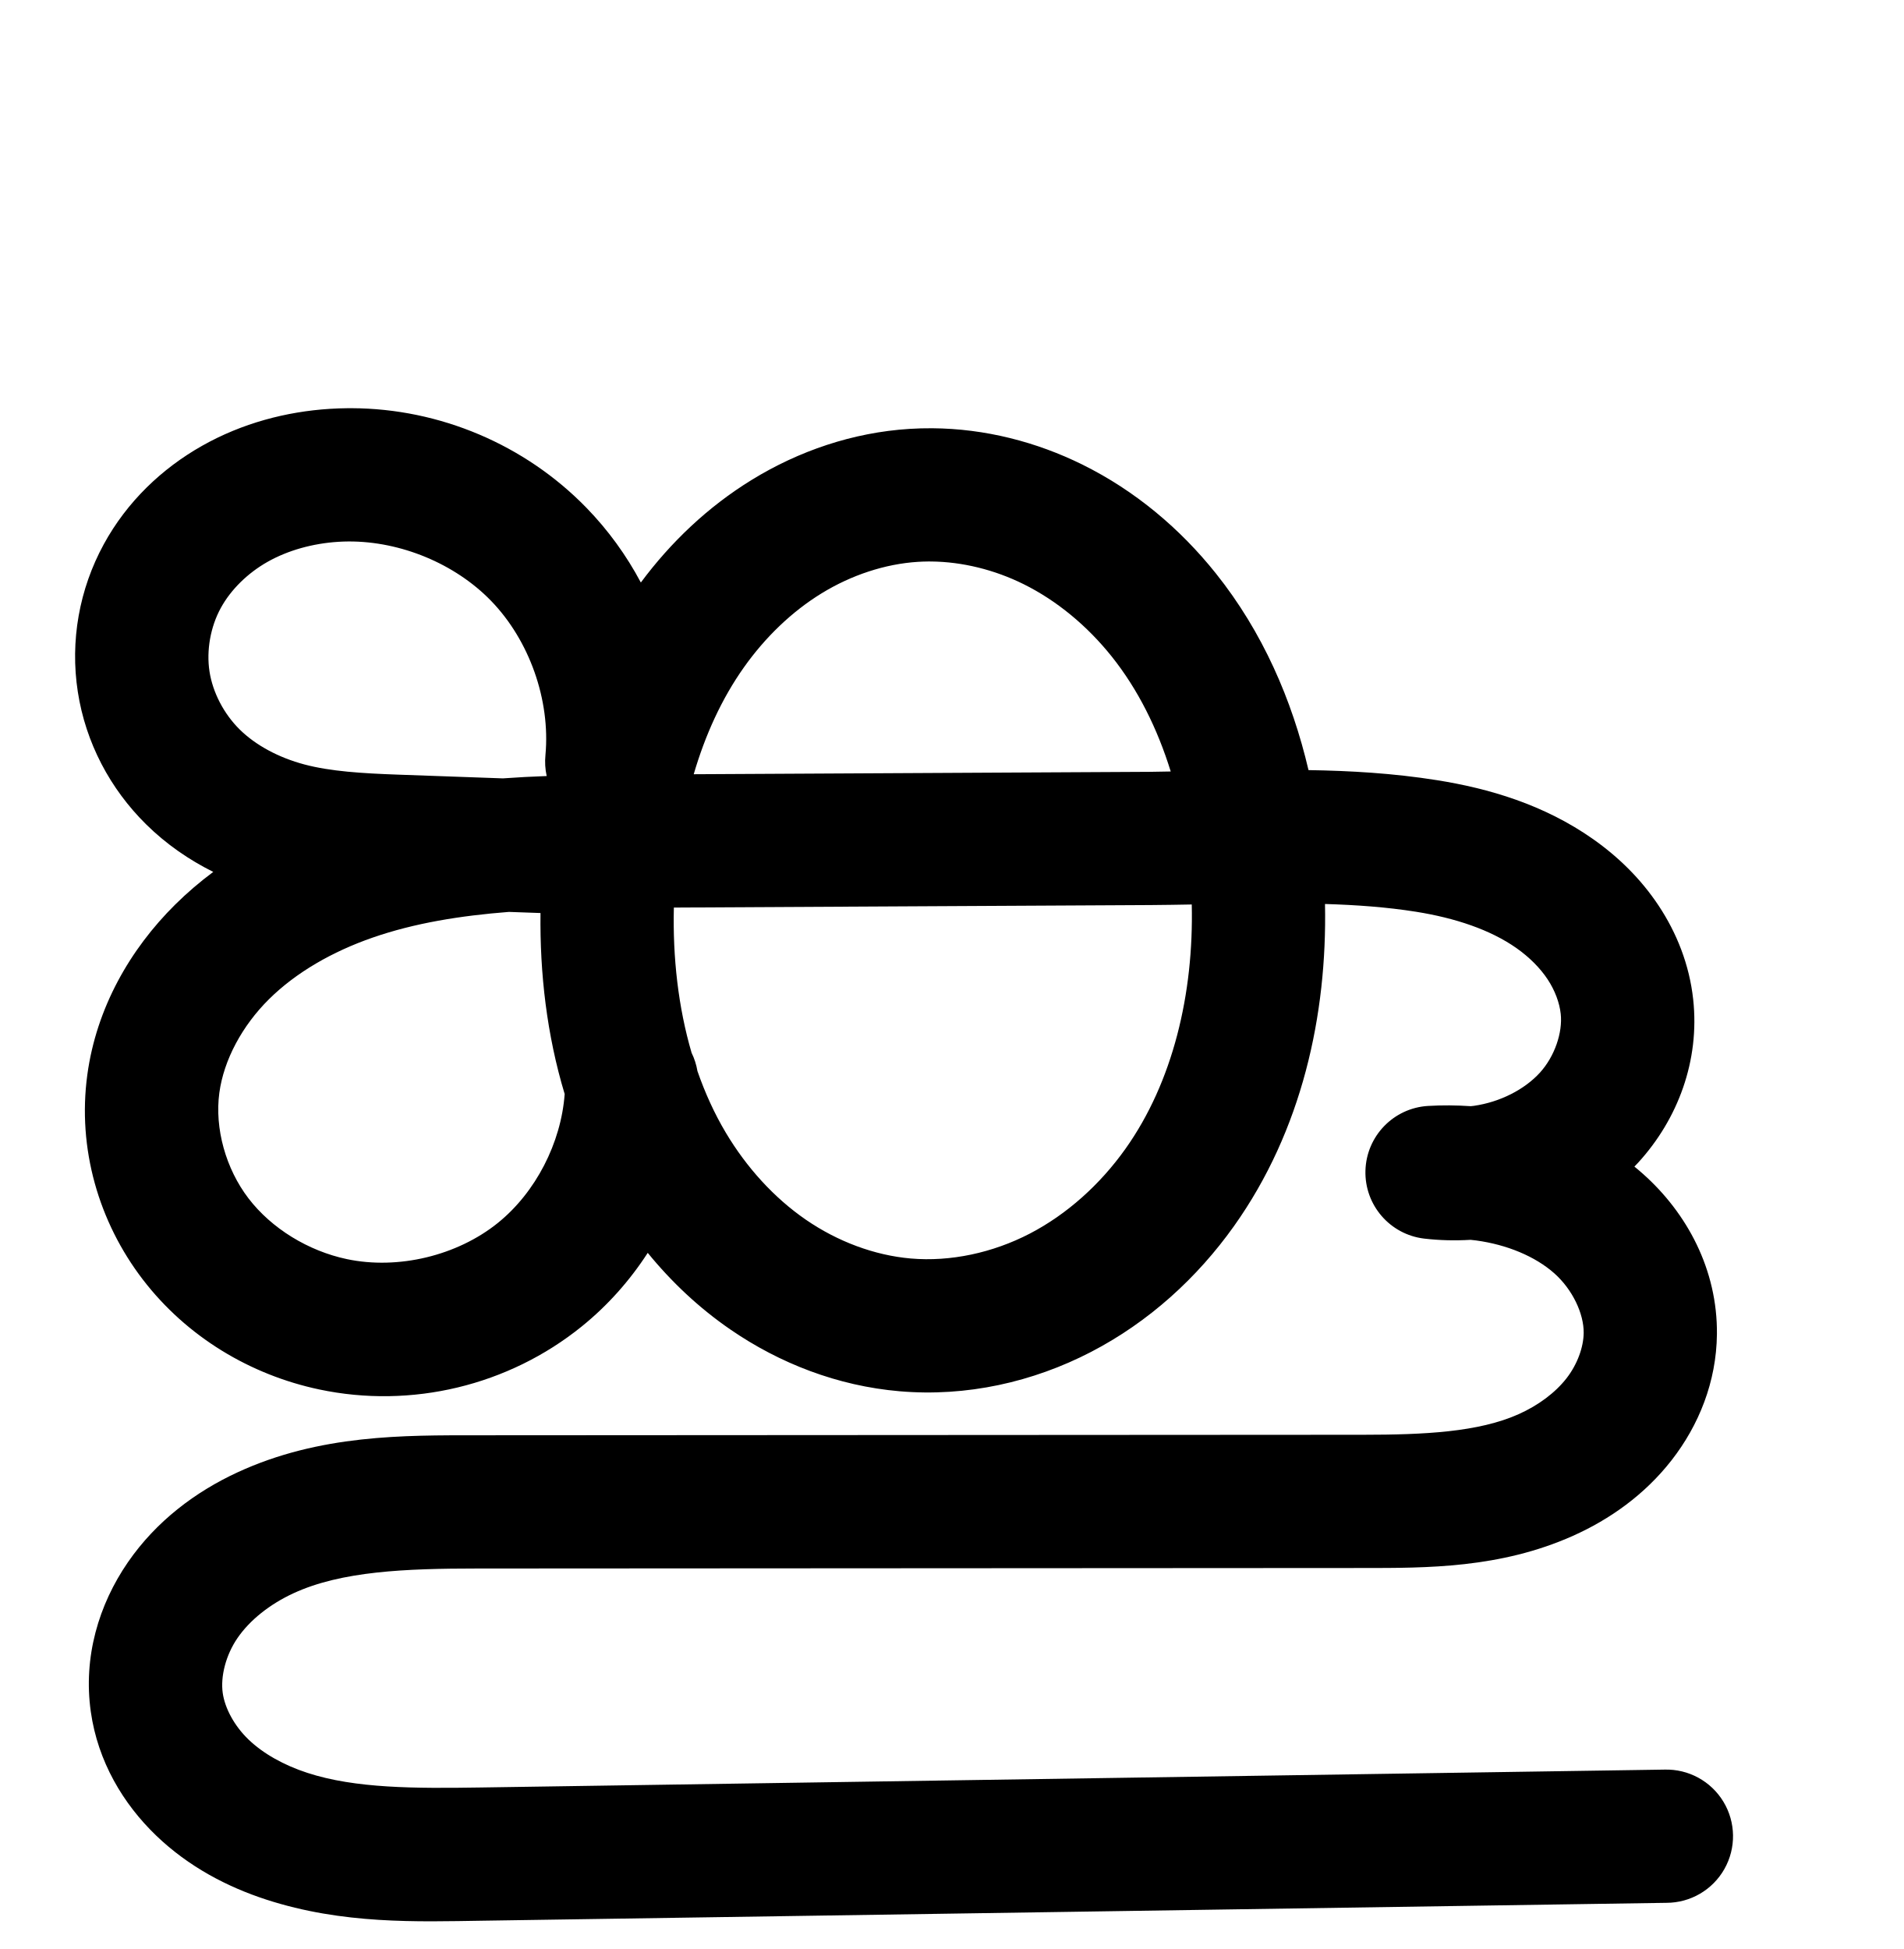
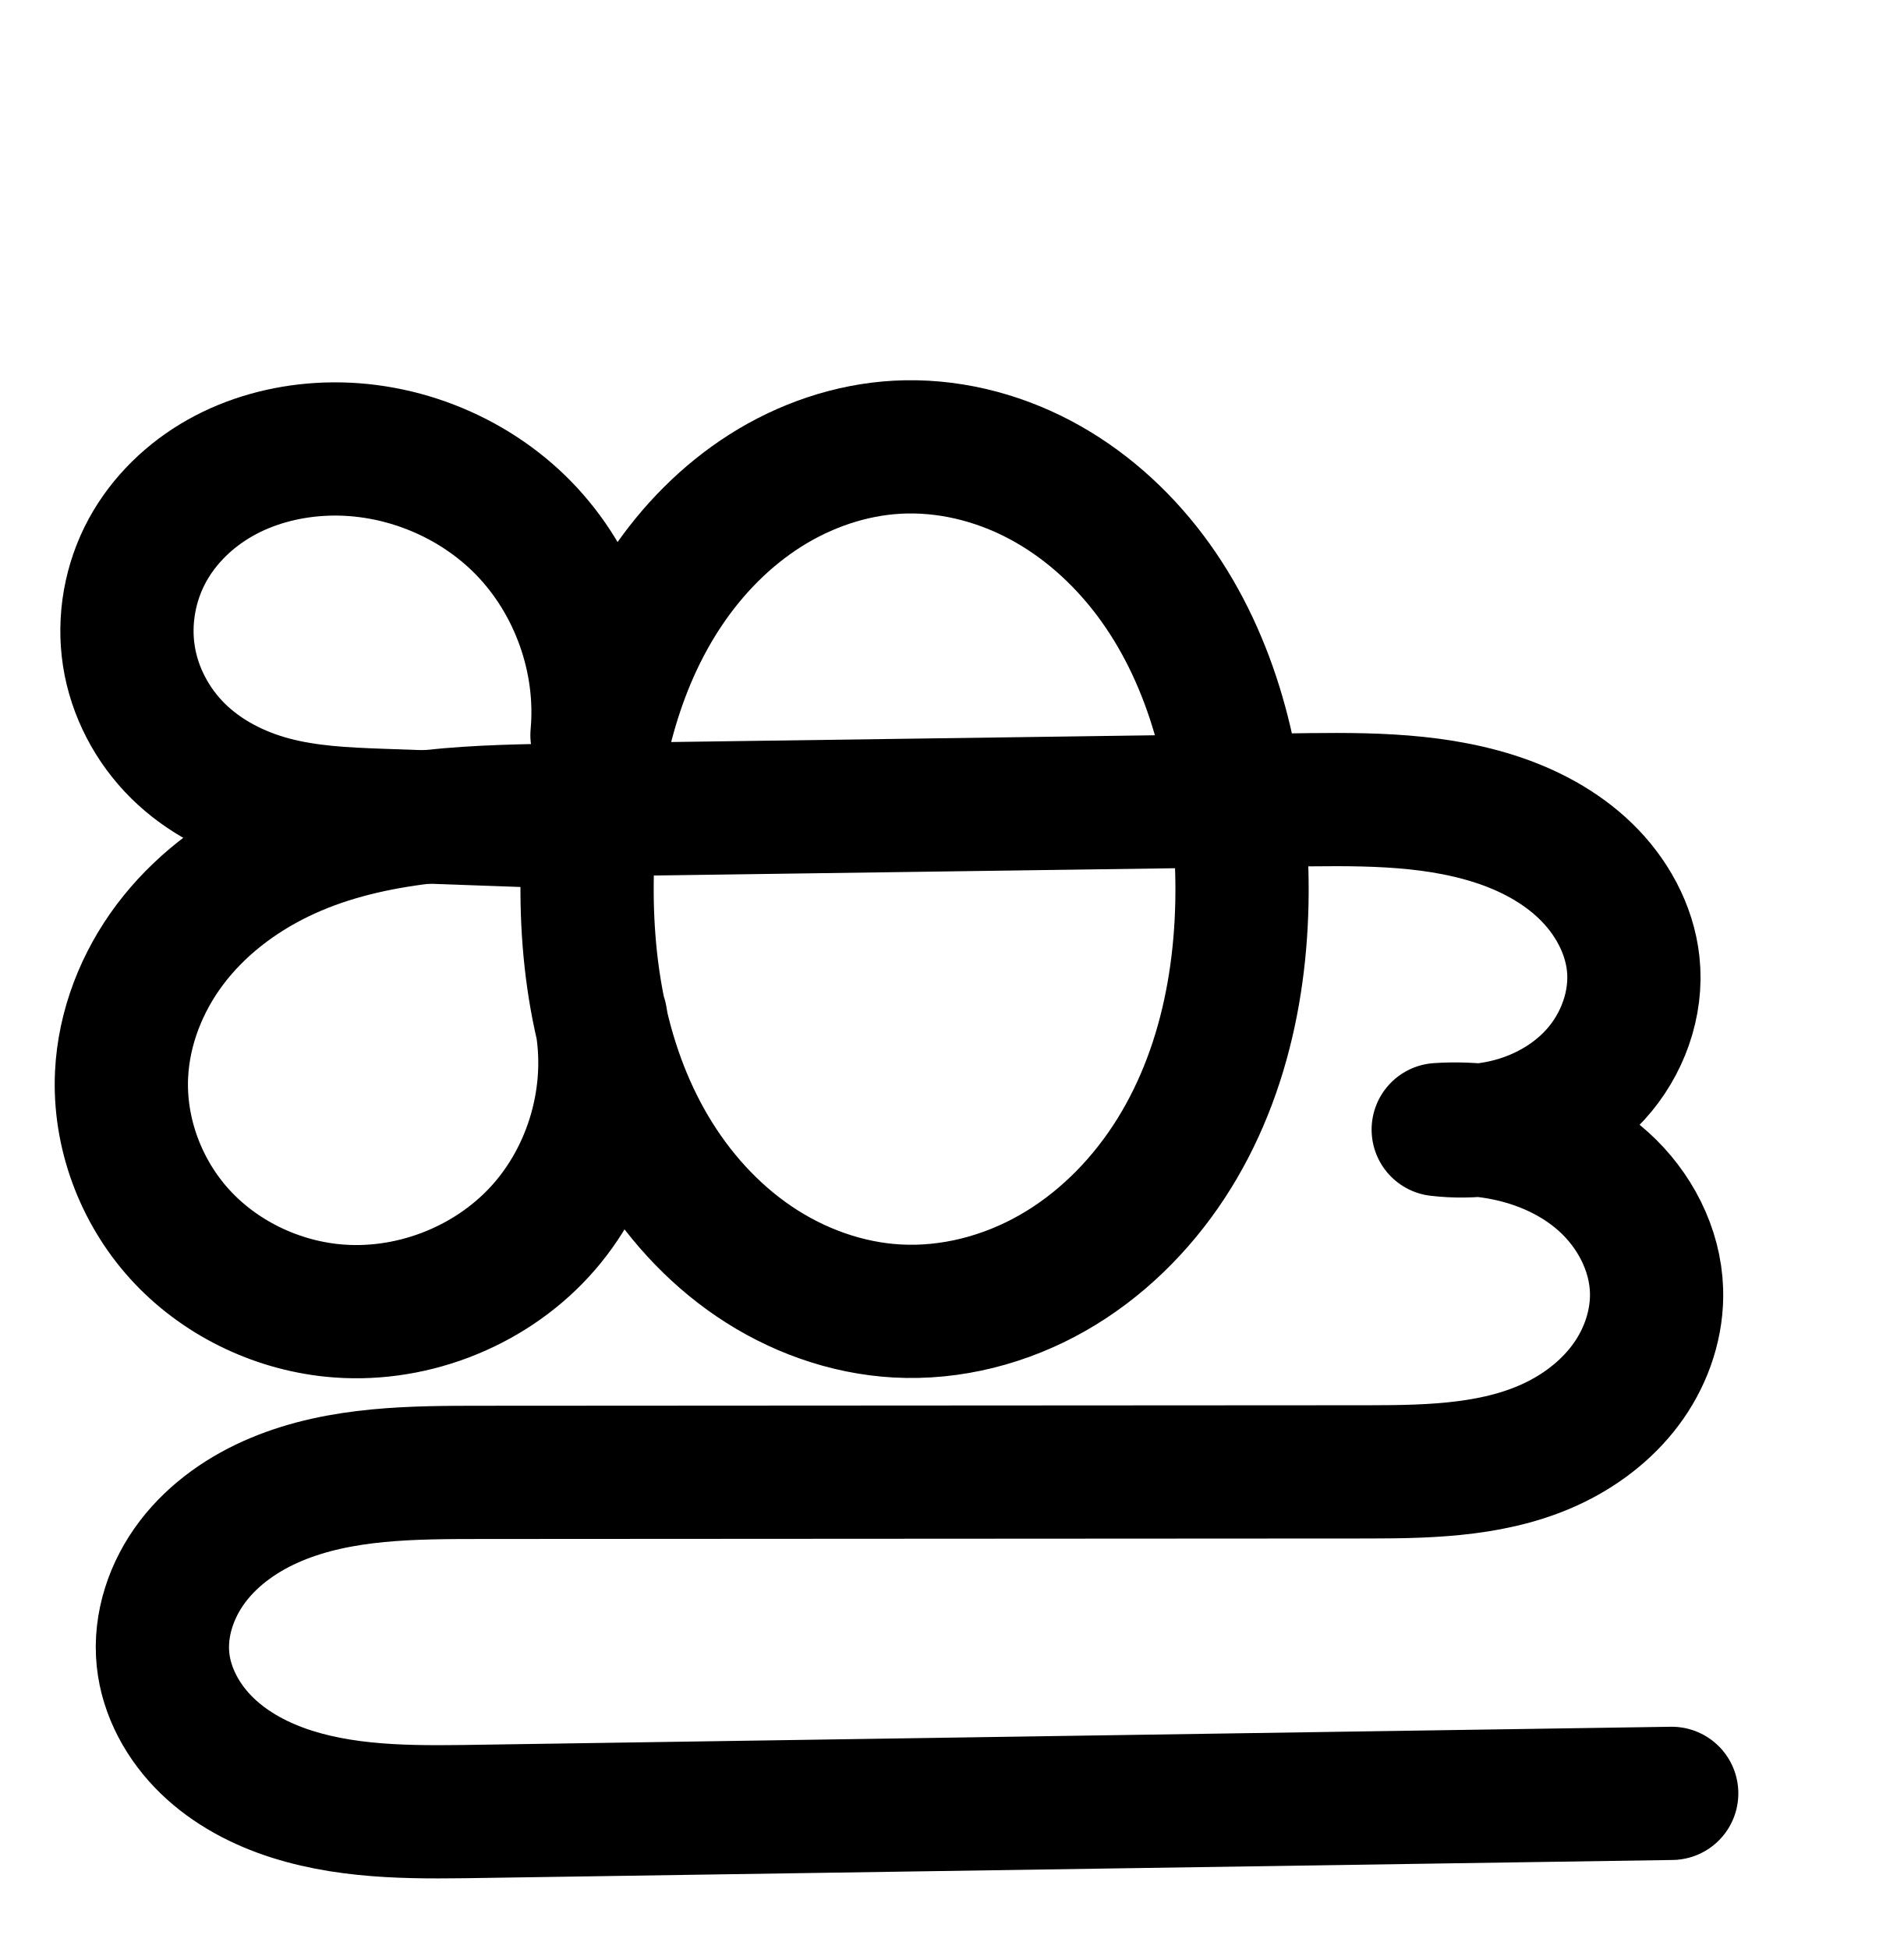
<svg xmlns="http://www.w3.org/2000/svg" width="2000" height="2048" id="svg2992" version="1.1">
  <defs id="defs5498">
    </defs>
  <g id="layer1" transform="translate(0,1048)">
-     <path id="path4498-7-1-0-1-5-5" d="m -939.147,-544.868 c 50.325,-3.169 101.219,8.16 146.409,30.533 45.19,22.373 84.712,55.59 116.196,94.978 62.969,78.776 92.731,180.285 98.61,280.963 6.559,112.32 -16.569,229.161 -81.787,320.842 -32.609,45.841 -75.42,84.724 -125.358,110.626 -49.938,25.901 -107.04,38.54 -163.088,33.707 -51.539,-4.444 -101.461,-23.549 -144.064,-52.891 -42.603,-29.342 -77.957,-68.729 -104.45,-113.16 -52.986,-88.862 -69.778,-195.812 -63.468,-299.08 5.761,-94.282 30.887,-189.266 85.504,-266.333 27.308,-38.533 61.808,-72.182 102.058,-96.89 40.25,-24.708 86.302,-40.328 133.437,-43.296 z M -1235.403,72.541 c -0.224,76.981 -36.709,153.088 -96.584,201.473 -59.875,48.386 -141.944,68.083 -217.258,52.145 -56.575,-11.973 -109.128,-43.731 -144.324,-89.614 -35.196,-45.883 -52.299,-105.744 -44.519,-163.045 7.134,-52.542 34.512,-101.246 72.17,-138.575 37.658,-37.329 85.161,-63.797 135.249,-81.196 100.177,-34.797 208.612,-34.765 314.659,-35.323 l 525.658,-2.765 c 96.765,-0.509 194.318,-7.288 289.885,7.896 47.784,7.592 95.328,22.243 134.886,50.101 19.779,13.929 37.374,31.139 50.741,51.303 13.366,20.164 22.428,43.334 25.053,67.382 4.595,42.096 -11.265,85.37 -39.791,116.665 -28.526,31.296 -68.89,50.812 -110.799,56.877 -17.952,2.598 -36.243,2.845 -54.259,0.733 18.635,-1.112 37.379,-0.402 55.877,2.116 43.51,5.923 86.301,22.414 119.14,51.565 32.839,29.15 54.818,71.695 54.368,115.604 -0.334,32.544 -12.85,64.444 -32.861,90.11 -20.012,25.666 -47.221,45.247 -76.929,58.539 -59.416,26.583 -126.644,27.692 -191.735,27.729 l -931.031,0.531 c -75.6,0.043 -153.94,0.784 -222.549,32.534 -34.305,15.875 -65.472,39.599 -86.894,70.744 -21.422,31.144 -32.535,69.983 -27.217,107.407 4.846,34.101 23.025,65.572 47.851,89.447 24.826,23.876 56.008,40.511 88.759,51.176 65.502,21.33 135.94,19.818 204.819,18.778 l 1243.712,-18.783" style="fill:none;fill-rule:evenodd;stroke:#000000;stroke-width:140;stroke-linecap:round;stroke-linejoin:round;stroke-miterlimit:4;stroke-dasharray:none;stroke-opacity:1" />
-     <path style="fill:none;fill-rule:evenodd;stroke:#000000;stroke-width:140;stroke-linecap:round;stroke-linejoin:round;stroke-miterlimit:4;stroke-dasharray:none;stroke-opacity:1" d="m -1324.855,-175.798 -158.807,-5.654 c -38.175,-1.359 -76.679,-3.172 -113.599,-12.977 -36.92,-9.804 -72.081,-27.777 -99.267,-54.613 -27.185,-26.836 -45.892,-62.323 -51.717,-100.076 -5.825,-37.753 1.259,-77.328 19.555,-110.861 17.433,-31.95 44.66,-58.18 76.361,-76.062 31.701,-17.882 67.744,-27.564 104.067,-29.873 79.098,-5.029 159.786,26.076 215.04,82.899 55.254,56.823 84.088,138.35 76.846,217.276" id="path4528-8-0-8-1" />
-     <path style="color:#000000;font-style:normal;font-variant:normal;font-weight:normal;font-stretch:normal;font-size:medium;line-height:normal;font-family:sans-serif;text-indent:0;text-align:start;text-decoration:none;text-decoration-line:none;text-decoration-style:solid;text-decoration-color:#000000;letter-spacing:normal;word-spacing:normal;text-transform:none;direction:ltr;block-progression:tb;writing-mode:lr-tb;baseline-shift:baseline;text-anchor:start;white-space:normal;clip-rule:nonzero;display:inline;overflow:visible;visibility:visible;opacity:1;isolation:auto;mix-blend-mode:normal;color-interpolation:sRGB;color-interpolation-filters:linearRGB;solid-color:#000000;solid-opacity:1;fill:#000000;fill-opacity:1;fill-rule:evenodd;stroke:none;stroke-width:140;stroke-linecap:round;stroke-linejoin:round;stroke-miterlimit:4;stroke-dasharray:none;stroke-dashoffset:0;stroke-opacity:1;color-rendering:auto;image-rendering:auto;shape-rendering:auto;text-rendering:auto;enable-background:accumulate" d="M 369.668 428.932 C 368.203 428.925 366.738 428.929 365.271 428.941 C 359.015 428.994 352.748 429.218 346.477 429.617 C 300.716 432.527 254.52 444.656 212.461 468.381 C 170.185 492.228 133.436 527.173 109.041 571.885 C 83.292 619.077 73.5 673.455 81.754 726.947 C 90.015 780.488 115.76 828.934 153.477 866.166 C 174.725 887.141 198.735 903.601 224.055 916.191 C 210.083 926.599 196.663 938.033 183.984 950.602 C 136.754 997.42 101.301 1058.986 91.73 1129.473 C 81.236 1206.767 103.647 1284.018 150.072 1344.541 C 196.255 1404.748 262.929 1444.689 335.443 1460.035 C 432.263 1480.525 534.219 1456.054 611.191 1393.852 C 638.54 1371.751 661.803 1345.509 680.561 1316.494 C 705.31 1346.856 734.239 1374.198 767.248 1396.932 C 819.199 1432.712 880.212 1456.328 945.004 1461.914 C 1015.512 1467.993 1085.297 1452.262 1146.334 1420.603 C 1207.175 1389.047 1257.958 1342.602 1296.504 1288.416 C 1367.945 1187.987 1394.51 1066.551 1392.143 949.91 C 1425.038 950.882 1456.963 953.172 1487.732 958.061 C 1528.839 964.592 1565.88 976.954 1593.297 996.262 C 1606.861 1005.814 1618.128 1017.137 1625.998 1029.01 C 1633.769 1040.733 1638.543 1053.715 1639.809 1065.311 C 1641.957 1084.991 1633.457 1110.125 1617.871 1127.225 C 1601.731 1144.932 1575.928 1158.051 1548.779 1161.98 C 1547.63 1162.147 1546.466 1162.23 1545.311 1162.367 C 1530.356 1161.375 1515.35 1161.222 1500.377 1162.115 A 70.007 70.007 0 0 0 1496.397 1301.516 C 1512.575 1303.412 1528.867 1303.758 1545.098 1302.812 C 1547.06 1303.025 1549.026 1303.201 1550.98 1303.467 C 1583.361 1307.875 1613.03 1320.211 1633.094 1338.022 C 1652.241 1355.018 1664.142 1380.469 1663.936 1400.559 C 1663.781 1415.628 1657.287 1433.697 1645.867 1448.344 C 1634.159 1463.36 1616.413 1476.695 1595.555 1486.027 C 1553.445 1504.868 1496.691 1507.616 1432.367 1507.652 L 501.336 1508.184 C 425.306 1508.227 336.092 1507.084 249.428 1547.189 C 205.666 1567.441 164.241 1598.204 134.26 1641.793 C 103.846 1686.011 87.234 1741.165 95.412 1798.717 C 102.845 1851.022 129.374 1895.426 164.045 1928.77 C 198.27 1961.685 238.962 1982.803 279.652 1996.053 C 360.129 2022.259 438.627 2019.297 507.203 2018.262 L 1750.914 1999.478 A 70.007 70.007 0 1 0 1748.801 1859.494 L 505.088 1878.277 C 435.905 1879.322 373.528 1879.385 323 1862.932 C 298.188 1854.852 276.517 1842.7 261.09 1827.863 C 246.109 1813.455 236.279 1794.917 234.02 1779.02 C 231.562 1761.723 237.178 1739.201 249.607 1721.131 C 262.469 1702.431 283.379 1685.743 308.227 1674.244 C 358.782 1650.849 426.245 1648.226 501.416 1648.184 L 1432.447 1647.652 C 1498.306 1647.615 1576.009 1648.146 1652.73 1613.82 C 1691.288 1596.569 1727.96 1570.743 1756.275 1534.428 C 1784.879 1497.743 1803.417 1452.013 1803.93 1401.994 C 1804.625 1334.266 1772.567 1274.627 1726.035 1233.322 C 1723.138 1230.75 1720.198 1228.261 1717.221 1225.848 C 1718.596 1224.412 1719.996 1223.011 1721.342 1221.535 C 1762.808 1176.043 1786.027 1114.631 1778.986 1050.119 C 1775.002 1013.617 1761.653 980.26 1742.691 951.656 C 1723.829 923.202 1699.904 900.102 1673.91 881.797 C 1622.21 845.388 1564.164 828.448 1509.703 819.795 C 1463.771 812.497 1418.771 809.909 1374.816 809.219 C 1357.583 735.557 1326.653 664.043 1277.322 602.328 C 1239.984 555.616 1192.842 515.718 1137.506 488.322 C 1088.945 464.281 1034.911 450.407 979.473 450.002 L 979.469 450.002 C 971.549 449.944 963.6 450.161 955.635 450.662 C 895.981 454.418 839.303 473.88 789.975 504.162 C 743.723 532.555 704.652 569.9 673.322 612.109 C 658.178 583.591 639.004 557.085 616.145 533.576 C 551.455 467.049 461.96 429.339 369.668 428.932 z M 366.252 568.967 C 420.894 568.721 477.889 592.216 515.773 631.176 C 556.183 672.733 578.394 735.533 573.098 793.256 A 70.007 70.007 0 0 0 574.385 815.459 C 559.154 816.012 543.805 816.795 528.361 817.914 L 418.01 813.982 C 380.374 812.642 347.206 810.562 319.885 803.307 C 292.819 796.119 268.66 783.147 251.83 766.533 C 235.176 750.093 223.506 727.564 220.117 705.6 C 216.721 683.586 221.096 658.814 231.939 638.939 C 242.409 619.75 260.116 602.235 281.242 590.318 C 302.585 578.279 328.475 571.046 355.361 569.336 C 358.977 569.106 362.609 568.983 366.252 568.967 z M 974.873 590.014 C 976.038 590.004 977.205 590.005 978.373 590.016 C 1011.081 590.313 1044.863 598.678 1075.385 613.789 C 1110.428 631.139 1142.331 657.676 1167.961 689.74 C 1195.669 724.404 1216.166 765.825 1230.049 810.67 C 1222.908 810.774 1215.518 810.996 1208.463 811.033 L 728.873 813.557 C 740.888 772.481 758.235 734.225 781.65 701.184 C 803.992 669.658 831.918 642.689 863.219 623.475 C 894.389 604.34 929.817 592.564 964.434 590.385 C 967.896 590.167 971.377 590.043 974.873 590.014 z M 1252.148 950.434 C 1254.31 1043.956 1232.437 1136.954 1182.422 1207.264 C 1155.749 1244.759 1120.911 1276.08 1081.875 1296.326 C 1043.036 1316.471 998.617 1326.017 957.029 1322.432 C 918.744 1319.131 879.913 1304.537 846.658 1281.633 C 813.256 1258.628 784.41 1226.806 762.627 1190.273 C 750.576 1170.062 740.726 1148.307 732.793 1125.51 A 70.007 70.007 0 0 0 726.641 1106.291 C 712.592 1058.284 706.767 1006.222 708.008 953.668 L 1209.199 951.031 C 1223.746 950.955 1237.869 950.664 1252.148 950.434 z M 534.676 958.227 L 567.895 959.408 C 567.106 1022.718 574.496 1087.409 593.285 1149.609 C 589.532 1200.891 562.903 1252.874 523.197 1284.961 C 480.42 1319.53 418.237 1334.455 364.43 1323.068 C 323.795 1314.469 285.363 1290.892 261.154 1259.332 C 237.188 1228.088 225.393 1185.618 230.459 1148.309 C 235.157 1113.711 254.46 1077.869 282.545 1050.029 C 311.049 1021.774 349.222 999.923 391.482 985.244 C 435.617 969.914 483.774 962.196 534.676 958.227 z " transform="translate(0,-1048)" id="path4498-7-1-0-1-5-5-3" />
+     <path id="path4498-7-1-0-3" d="m 942.66,-578.077 c 51.617,-2.813 103.665,9.834 149.411,33.907 45.746,24.073 85.25,59.336 116.335,100.639 62.17,82.606 89.722,187.138 95.469,290.365 6.315,113.428 -13.568,231.381 -75.973,326.309 -31.203,47.464 -72.782,88.445 -122.141,116.556 -49.358,28.111 -106.567,43.04 -163.281,39.874 -53.556,-2.99 -105.78,-22.028 -150.18,-52.125 -44.4,-30.097 -81.068,-71.012 -108.401,-117.164 -54.666,-92.305 -71.302,-203.133 -66.204,-310.29 4.672,-98.203 27.69,-197.728 82.413,-279.404 27.362,-40.838 62.483,-76.732 103.99,-103.067 41.507,-26.335 89.476,-42.924 138.56,-45.599 z M 631.094,21.297 C 646.321,100.68 621.903,186.672 567.23,246.206 512.558,305.74 428.951,337.377 348.562,328.951 287.93,322.595 229.632,293.926 188.689,248.756 147.745,203.585 124.844,142.152 127.72,81.255 c 2.334,-49.417 21.252,-97.509 51.039,-137.009 29.787,-39.5 70.11,-70.494 114.611,-92.109 89.002,-43.23 191.263,-47.327 290.198,-48.71 l 765.005,-10.695 c 74.418,-1.04 150.487,-2.971 221.399,19.628 35.456,11.3 69.283,29.111 96.009,55.006 26.726,25.894 45.987,60.33 49.978,97.328 4.542,42.093 -11.318,85.344 -39.832,116.64 -28.514,31.296 -68.859,50.831 -110.759,56.903 -17.952,2.602 -36.244,2.849 -54.259,0.733 18.632,-1.227 37.391,-0.517 55.877,2.116 43.212,6.155 85.425,23.332 117.85,52.551 32.425,29.219 54.325,70.99 55.658,114.617 1.023,33.474 -9.998,66.884 -29.106,94.387 -19.108,27.504 -46.02,49.161 -75.99,64.106 -59.94,29.891 -129.45,31.846 -196.43,31.884 l -931.031,0.531 c -73.658,0.042 -149.652,-0.018 -217.612,28.389 -33.98,14.204 -65.385,35.795 -87.74,65.063 -22.355,29.268 -35.095,66.599 -31.309,103.233 3.557,34.406 21.434,66.462 46.286,90.521 24.852,24.058 56.334,40.556 89.313,50.989 65.958,20.865 136.659,18.936 205.83,17.891 L 1756.418,836.465" style="fill:none;fill-rule:evenodd;stroke:#000000;stroke-width:140;stroke-linecap:round;stroke-linejoin:round;stroke-miterlimit:4;stroke-dasharray:none;stroke-opacity:1" />
+     <path style="fill:none;fill-rule:evenodd;stroke:#000000;stroke-width:140;stroke-linecap:round;stroke-linejoin:round;stroke-miterlimit:4;stroke-dasharray:none;stroke-opacity:1" d="m 558.763,-185.588 -158.807,-5.654 c -38.175,-1.359 -76.679,-3.172 -113.599,-12.977 -36.92,-9.804 -72.081,-27.777 -99.267,-54.613 -27.185,-26.836 -45.892,-62.323 -51.717,-100.076 -5.825,-37.753 1.259,-77.328 19.555,-110.861 17.433,-31.95 44.66,-58.18 76.361,-76.062 31.701,-17.882 67.744,-27.564 104.067,-29.873 79.098,-5.029 159.786,26.076 215.039,82.899 55.254,56.823 84.088,138.35 76.846,217.276" id="path4528-8-0-8" />
+     <path style="color:#000000;font-style:normal;font-variant:normal;font-weight:normal;font-stretch:normal;font-size:medium;line-height:normal;font-family:sans-serif;text-indent:0;text-align:start;text-decoration:none;text-decoration-line:none;text-decoration-style:solid;text-decoration-color:#000000;letter-spacing:normal;word-spacing:normal;text-transform:none;direction:ltr;block-progression:tb;writing-mode:lr-tb;baseline-shift:baseline;text-anchor:start;white-space:normal;clip-rule:nonzero;display:inline;overflow:visible;visibility:visible;opacity:1;isolation:auto;mix-blend-mode:normal;color-interpolation:sRGB;color-interpolation-filters:linearRGB;solid-color:#000000;solid-opacity:1;fill:#000000;fill-opacity:1;fill-rule:evenodd;stroke:none;stroke-width:140;stroke-linecap:round;stroke-linejoin:round;stroke-miterlimit:4;stroke-dasharray:none;stroke-dashoffset:0;stroke-opacity:1;color-rendering:auto;image-rendering:auto;shape-rendering:auto;text-rendering:auto;enable-background:accumulate" d="M 1130.697 2179.629 C 1124.582 2179.626 1118.45 2179.79 1112.305 2180.127 C 1049.993 2183.523 990.932 2204.235 940.053 2236.516 C 892.952 2266.399 853.636 2305.565 822.459 2349.516 C 808.898 2326.869 792.694 2305.685 774.035 2286.496 C 708.319 2218.913 617.006 2181.07 523.164 2181.861 C 516.908 2181.914 510.641 2182.138 504.369 2182.537 C 458.609 2185.447 412.411 2197.576 370.352 2221.301 C 328.076 2245.148 291.329 2280.093 266.934 2324.805 C 241.185 2371.997 231.393 2426.375 239.646 2479.867 C 247.908 2533.408 273.651 2581.854 311.367 2619.086 C 328.074 2635.578 346.491 2649.272 365.906 2660.496 C 340.113 2680.243 316.51 2703.434 296.324 2730.201 C 258.67 2780.133 234.326 2840.968 231.252 2906.053 C 227.445 2986.657 256.847 3064.921 310.277 3123.867 A 70.007 70.007 0 0 0 310.279 3123.867 C 363.53 3182.615 437.006 3218.524 514.719 3226.67 C 618.179 3237.515 721.879 3198.275 792.242 3121.654 C 806.434 3106.2 818.909 3089.478 829.76 3071.863 C 856.769 3106.736 888.986 3138.076 926.479 3163.49 C 980.632 3200.198 1044.494 3223.794 1112.033 3227.564 C 1183.59 3231.559 1253.55 3212.975 1313.859 3178.627 C 1373.949 3144.404 1423.126 3095.557 1459.85 3039.695 C 1529.289 2934.066 1551.749 2809.178 1548.029 2690.644 C 1613.014 2690.037 1672.543 2691.34 1722.17 2707.156 C 1749.622 2715.905 1773.68 2729.224 1790.727 2745.74 C 1807.249 2761.749 1817.906 2782.577 1819.818 2800.305 C 1821.946 2820.033 1813.431 2845.177 1797.838 2862.291 C 1781.696 2880.008 1755.906 2893.132 1728.783 2897.062 C 1727.772 2897.209 1726.748 2897.278 1725.732 2897.402 C 1710.501 2896.352 1695.213 2896.218 1679.963 2897.223 A 70.007 70.007 0 0 0 1676.398 3036.594 C 1692.662 3038.504 1709.041 3038.849 1725.357 3037.883 C 1727.095 3038.084 1728.838 3038.242 1730.568 3038.488 C 1762.081 3042.977 1791.314 3055.614 1811.43 3073.74 C 1830.852 3091.242 1843.32 3116.896 1843.98 3138.494 C 1844.491 3155.204 1838.502 3174.756 1827.353 3190.803 C 1815.993 3207.155 1798.391 3221.841 1777.613 3232.203 C 1735.924 3252.993 1678.028 3256.693 1612.383 3256.731 L 681.352 3257.262 C 607.759 3257.304 521.907 3255.485 436.783 3291.066 C 393.673 3309.086 351.881 3337.022 320.41 3378.225 C 288.414 3420.115 269.163 3473.7 275.102 3531.144 C 280.668 3584.991 307.204 3630.758 342.33 3664.762 C 376.918 3698.244 418.22 3719.228 459.219 3732.197 C 540.074 3757.775 618.626 3754.376 687.217 3753.34 L 1930.93 3734.557 A 70.007 70.007 0 1 0 1928.814 3594.572 L 685.104 3613.356 C 615.351 3614.409 552.504 3614.869 501.443 3598.717 C 476.484 3590.821 454.822 3578.808 439.705 3564.174 C 425.126 3550.061 415.906 3531.716 414.359 3516.75 C 412.724 3500.927 418.954 3479.849 431.668 3463.203 C 444.908 3445.869 465.926 3430.623 490.775 3420.236 C 541.571 3399.004 607.708 3397.304 681.432 3397.262 L 1612.463 3396.731 C 1680.777 3396.691 1761.901 3396.482 1840.092 3357.49 C 1879.254 3337.961 1915.475 3309.337 1942.33 3270.682 C 1969.398 3231.721 1985.451 3184.454 1983.916 3134.215 C 1981.909 3068.559 1950.578 3010.67 1905.15 2969.734 C 1902.18 2967.058 1899.05 2964.676 1895.99 2962.162 C 1897.782 2960.319 1899.584 2958.488 1901.326 2956.576 C 1942.76 2911.099 1965.964 2849.741 1959.01 2785.283 C 1952.939 2729.015 1925.074 2680.971 1888.145 2645.191 C 1851.74 2609.919 1808.141 2587.616 1764.682 2573.766 C 1682.538 2547.586 1602.346 2549.595 1530.818 2550.719 C 1514.383 2477.275 1485.218 2405.492 1437.791 2342.475 C 1401.082 2293.7 1354.103 2251.44 1298.123 2221.982 C 1248.976 2196.12 1193.759 2180.734 1136.807 2179.686 L 1136.807 2179.688 C 1134.773 2179.65 1132.736 2179.63 1130.697 2179.629 z M 1130.576 2319.643 C 1131.765 2319.645 1132.956 2319.659 1134.148 2319.684 C 1167.531 2320.365 1202.019 2329.612 1232.928 2345.877 C 1268.441 2364.565 1300.468 2392.831 1325.93 2426.662 C 1353.354 2463.101 1373.261 2506.193 1386.682 2552.719 L 878.824 2559.818 C 890.354 2515.252 907.595 2473.657 931.717 2437.654 C 954.218 2404.071 982.76 2375.22 1015.055 2354.731 C 1047.191 2334.341 1084.068 2321.874 1119.924 2319.92 C 1123.456 2319.727 1127.009 2319.635 1130.576 2319.643 z M 524.143 2321.887 C 578.785 2321.64 635.78 2345.136 673.664 2384.096 C 714.074 2425.653 736.285 2488.453 730.988 2546.176 A 70.007 70.007 0 0 0 731.211 2561.988 C 694.183 2562.684 655.692 2564.045 616.635 2568.356 L 575.9 2566.904 C 538.264 2565.564 505.098 2563.482 477.777 2556.227 C 450.712 2549.039 426.55 2536.066 409.721 2519.453 C 393.066 2503.013 381.397 2480.484 378.008 2458.519 C 374.611 2436.506 378.986 2411.733 389.83 2391.859 C 400.3 2372.67 418.008 2355.155 439.135 2343.238 C 460.478 2331.199 486.366 2323.965 513.252 2322.256 C 516.867 2322.026 520.5 2321.903 524.143 2321.887 z M 1407.992 2692.434 C 1411.368 2790.479 1392.118 2887.867 1342.863 2962.791 C 1317.181 3001.857 1283.2 3034.974 1244.574 3056.973 C 1206.167 3078.847 1161.709 3090.119 1119.838 3087.781 C 1080.265 3085.572 1039.678 3071.091 1005.031 3047.606 C 970.205 3023.998 940.173 2990.855 917.584 2952.713 C 897.666 2919.081 883.453 2881.468 874.16 2841.584 C 873.848 2839.795 873.638 2837.998 873.295 2836.211 A 70.007 70.007 0 0 0 871.195 2827.807 C 862.89 2786.785 859.79 2743.614 860.68 2700.086 L 1407.992 2692.434 z M 626.273 2708.785 L 720.326 2712.135 C 720.141 2765.165 725.083 2819.247 737.322 2872.209 C 744.478 2926.461 725.919 2986.896 689.127 3026.959 C 650.145 3069.407 586.632 3093.442 529.314 3087.434 C 485.762 3082.868 442.644 3061.438 414.008 3029.846 C 385.551 2998.451 369.15 2953.849 371.096 2912.66 C 372.69 2878.91 386.183 2843.562 408.104 2814.494 C 430.205 2785.186 461.615 2760.588 497.408 2743.203 C 535.463 2724.719 579.091 2714.509 626.273 2708.785 z " transform="translate(0,-1048)" id="path4498-7-1-0-3-0" />
  </g>
</svg>
